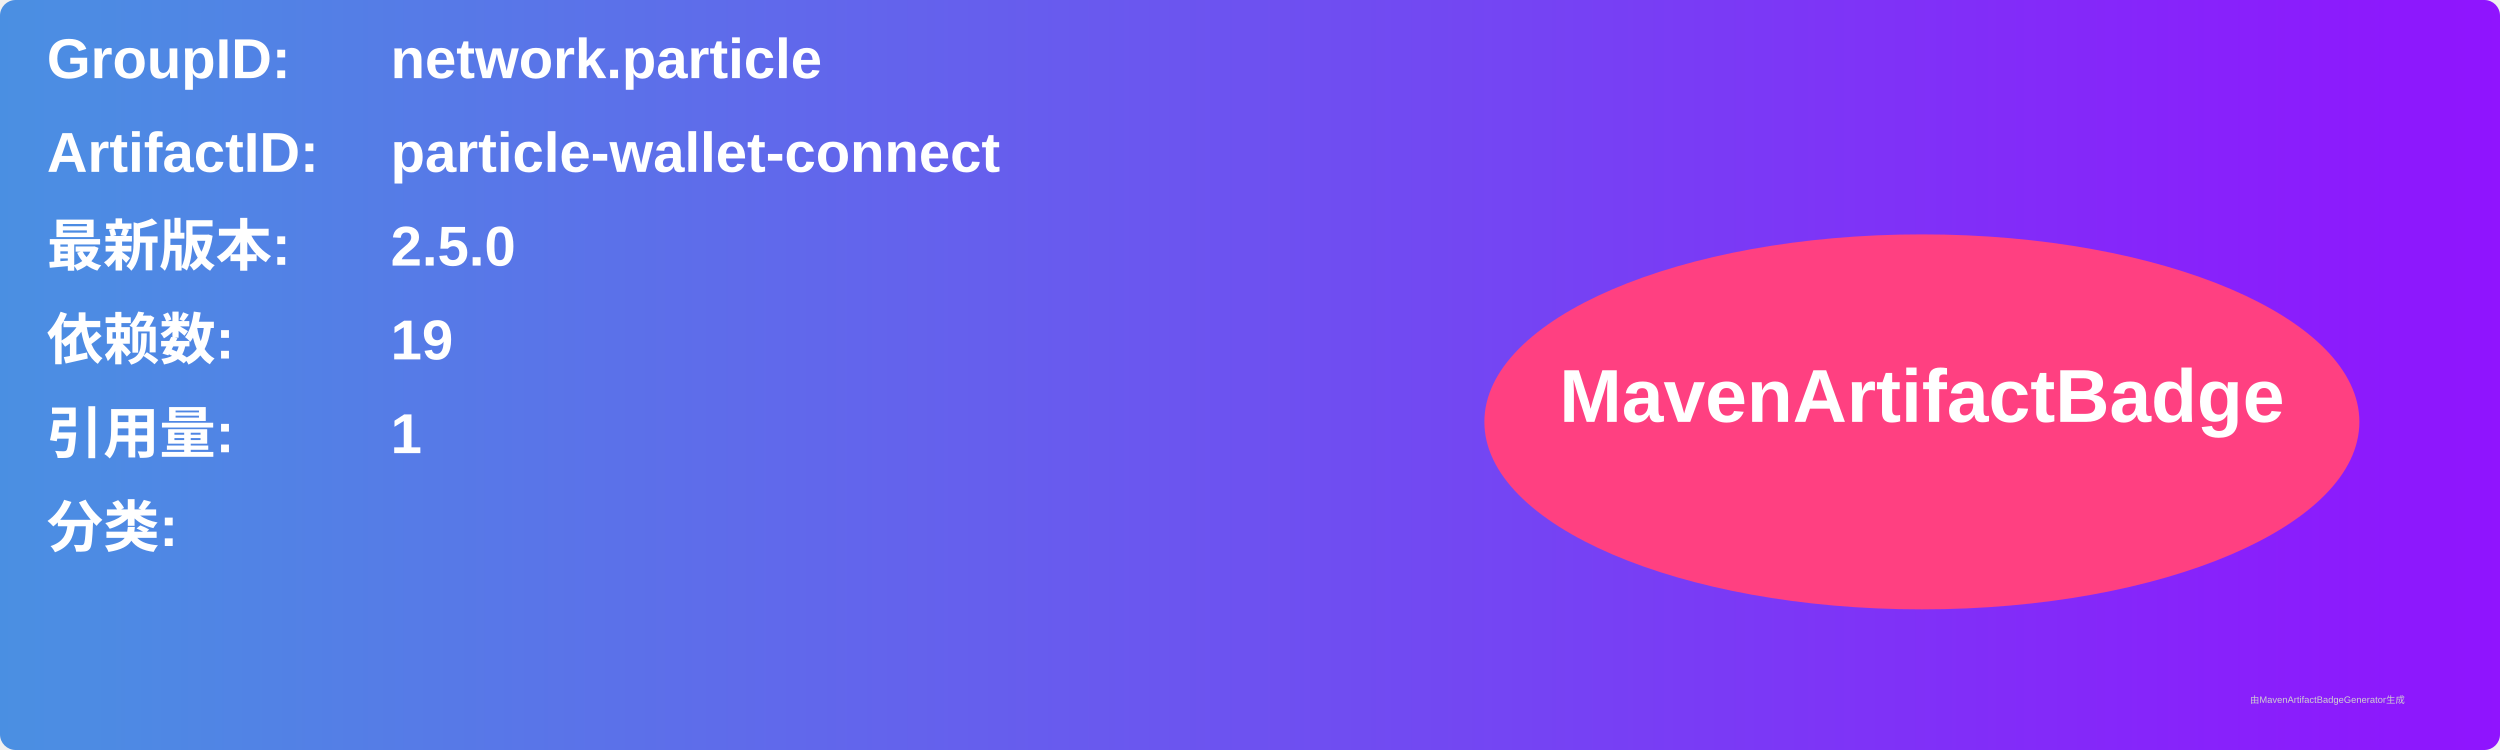
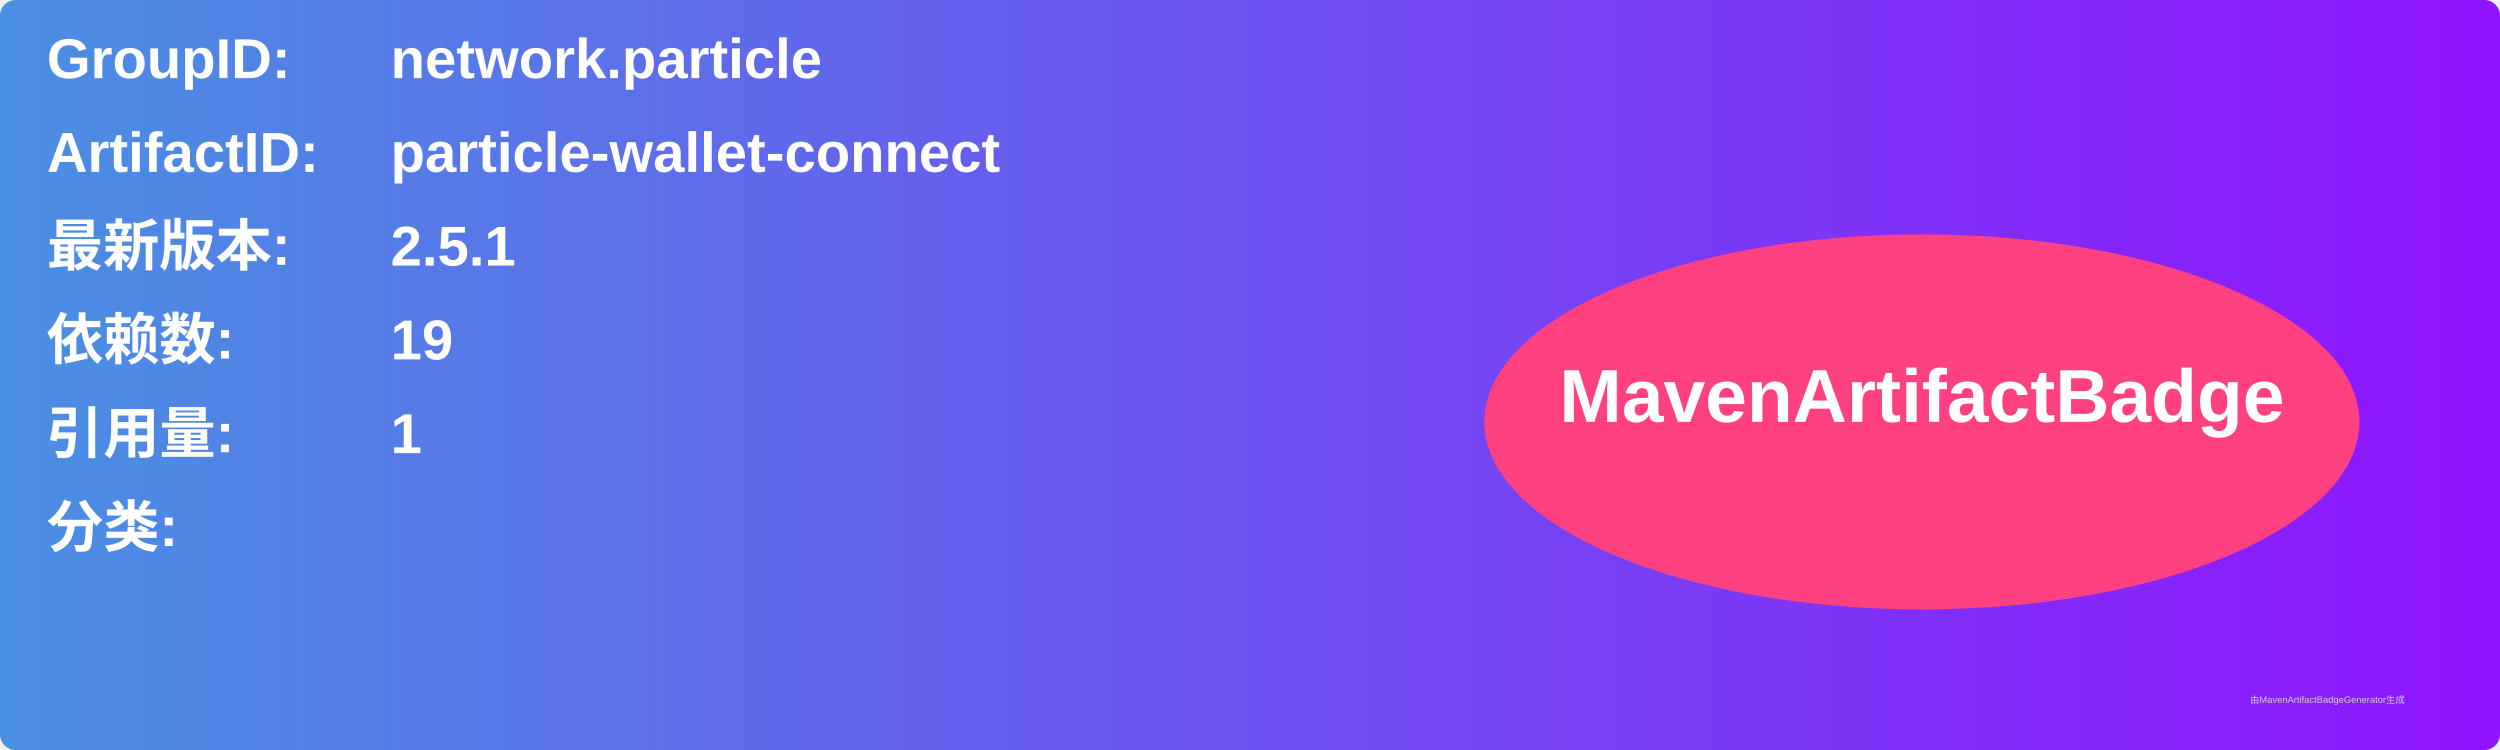
<svg xmlns="http://www.w3.org/2000/svg" width="800" height="240" viewBox="0 0 800 240">
  <linearGradient id="grad" x1="0%" y1="0%" x2="100%" y2="0%">
    <stop offset="0%" stop-color="#4a90e2" />
    <stop offset="100%" stop-color="#9013fe" />
  </linearGradient>
  <rect width="100%" height="100%" rx="5" ry="5" fill="url(#grad)" />
  <g transform="translate(15, 15)">
    <text x="0" y="10" font-family="Arial" font-size="18" fill="white" font-weight="bold" width="260">GroupID:</text>
    <text x="110" y="10" font-family="Arial" font-size="18" fill="white" font-weight="bold" width="460">network.particle</text>
    <text x="0" y="40" font-family="Arial" font-size="18" fill="white" font-weight="bold" width="260">ArtifactID:</text>
    <text x="110" y="40" font-family="Arial" font-size="18" fill="white" font-weight="bold" width="460">particle-wallet-connect</text>
    <text x="0" y="70" font-family="Arial" font-size="18" fill="white" font-weight="bold">最新版本:</text>
    <text x="110" y="70" font-family="Arial" font-size="18" fill="white" font-weight="bold">
-       <tspan font-weight="bold">2.5.0</tspan>
+       <tspan font-weight="bold">2.5.1</tspan>
    </text>
    <text x="0" y="100" font-family="Arial" font-size="18" fill="white" font-weight="bold">依赖数: </text>
    <text x="110" y="100" font-family="Arial" font-size="18" fill="white">
      <tspan font-weight="bold">19</tspan>
    </text>
    <text x="0" y="130" font-family="Arial" font-size="18" fill="white" font-weight="bold">引用量: </text>
    <text x="110" y="130" font-family="Arial" font-size="18" fill="white">
      <tspan font-weight="bold">1</tspan>
    </text>
    <text x="0" y="160" font-family="Arial" font-size="18" fill="white" font-weight="bold">分类:</text>
    <text x="10" y="190" font-family="Arial" font-size="10" fill="white">
      <tspan font-weight="bold" />
    </text>
    <ellipse cx="600" cy="120" rx="140" ry="60" fill="#ff4081" />
    <text x="600" y="120" text-anchor="middle" font-family="Arial" font-size="24" fill="white" font-weight="bold">MavenArtifactBadge</text>
  </g>
  <text x="720" y="225" font-family="Arial" font-size="3" fill="#d0d0d0">由MavenArtifactBadgeGenerator生成</text>
</svg>
